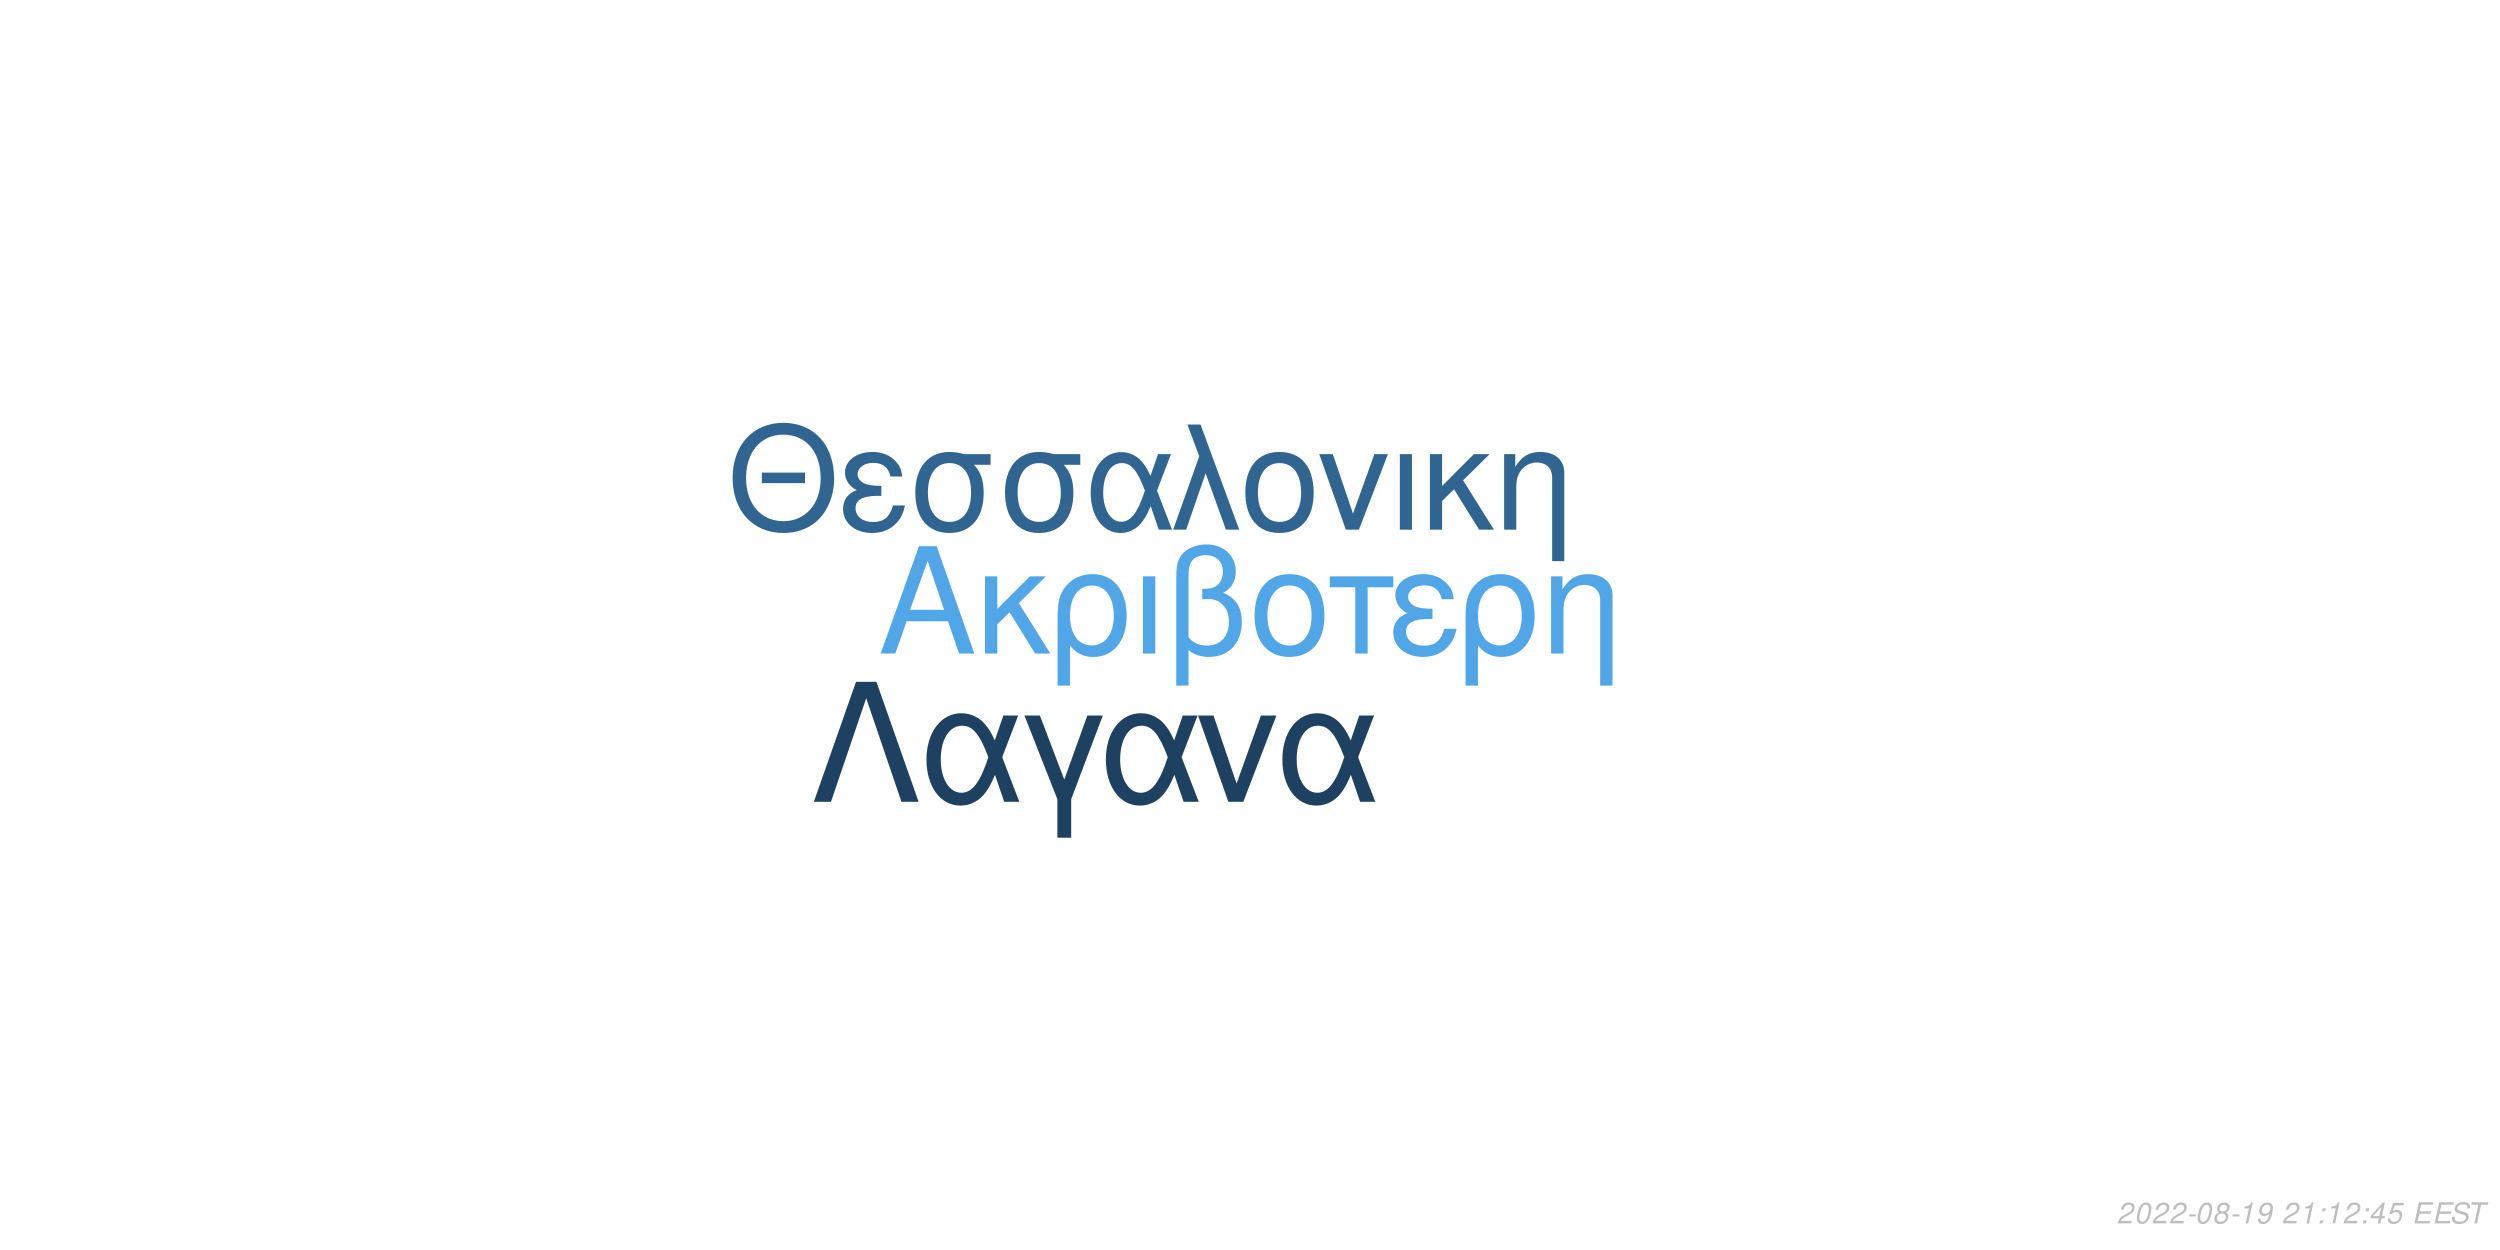
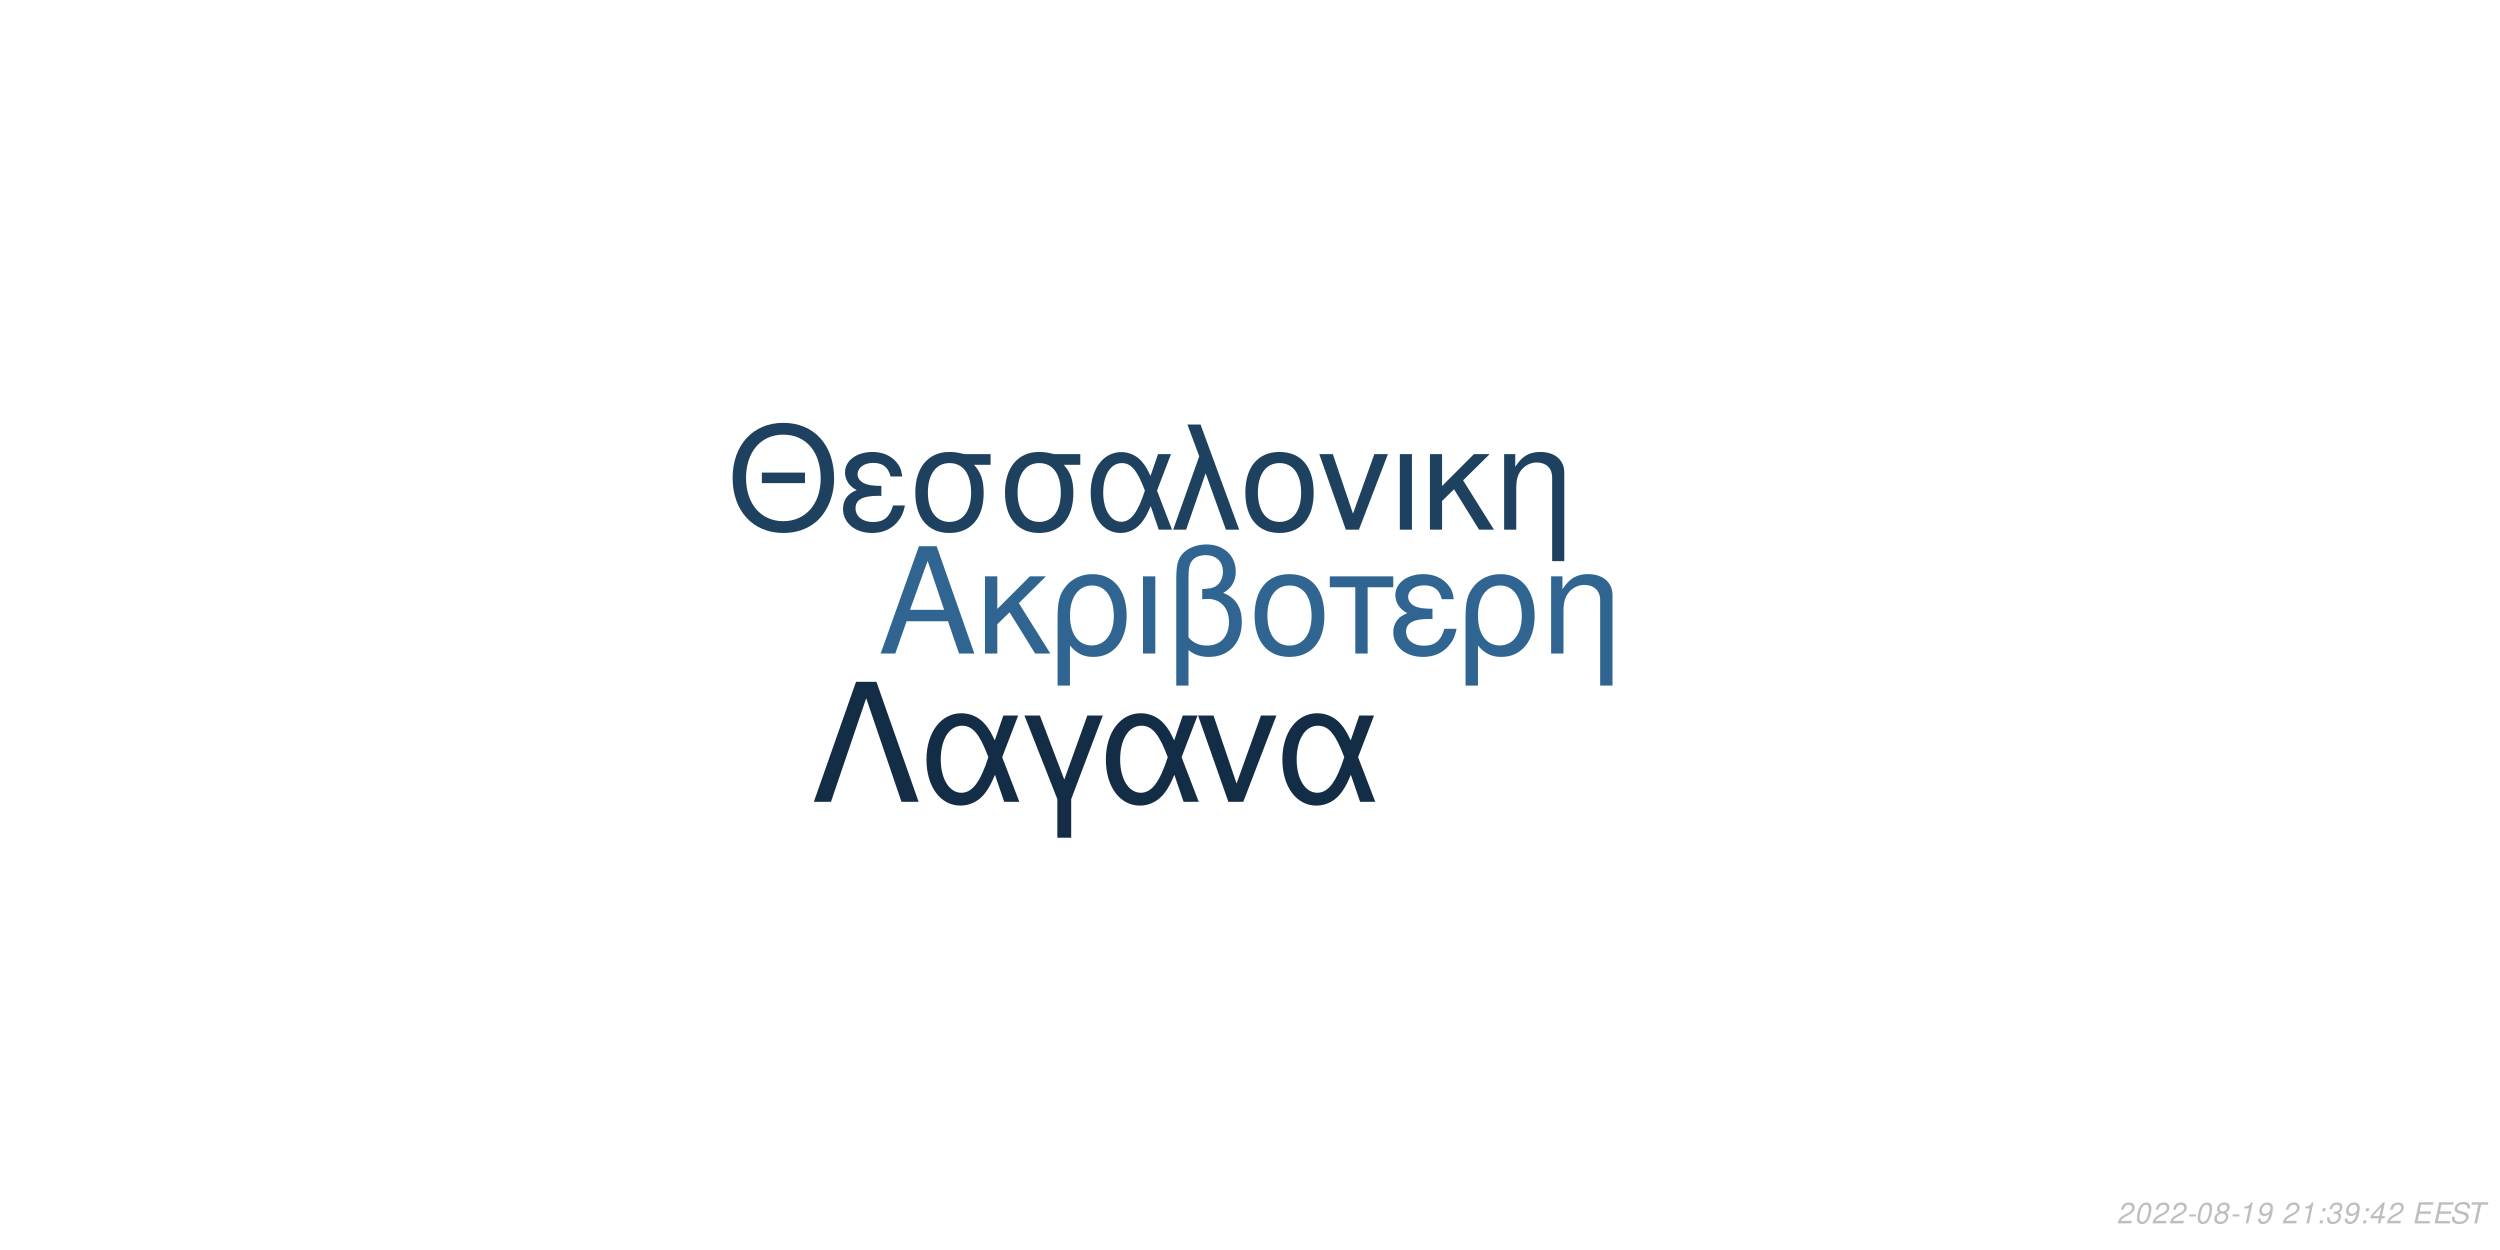
<svg xmlns="http://www.w3.org/2000/svg" xmlns:xlink="http://www.w3.org/1999/xlink" width="864pt" height="432pt" viewBox="0 0 864 432" version="1.1">
  <defs>
    <g>
      <symbol overflow="visible" id="glyph0-0">
        <path style="stroke:none;" d="" />
      </symbol>
      <symbol overflow="visible" id="glyph0-1">
        <path style="stroke:none;" d="M 24.125 -11.141 L 27.938 0 L 33.234 0 L 20.203 -37.094 L 14.094 -37.094 L 0.859 0 L 5.906 0 L 9.828 -11.141 Z M 22.797 -15.109 L 11 -15.109 L 17.094 -32.016 Z M 22.797 -15.109 " />
      </symbol>
      <symbol overflow="visible" id="glyph0-2">
        <path style="stroke:none;" d="M 7.172 -15.422 L 7.172 -26.672 L 2.906 -26.672 L 2.906 0 L 7.172 0 L 7.172 -10.125 L 11.406 -14.25 L 20.25 0 L 25.5 0 L 14.609 -17.406 L 23.969 -26.672 L 18.422 -26.672 Z M 7.172 -15.422 " />
      </symbol>
      <symbol overflow="visible" id="glyph0-3">
        <path style="stroke:none;" d="M 3 11.094 L 7.281 11.094 L 7.281 -2.797 C 9.516 -0.047 11.953 1.172 15.375 1.172 C 22.344 1.172 26.875 -4.422 26.875 -13.031 C 26.875 -21.891 22.297 -27.438 15.062 -27.438 C 11.297 -27.438 7.984 -25.906 5.797 -23.156 C 3.672 -20.516 3 -17.969 3 -12.359 Z M 14.906 -23.516 C 19.547 -23.516 22.438 -19.438 22.438 -12.922 C 22.438 -6.812 19.391 -2.797 14.812 -2.797 C 10.172 -2.797 7.281 -6.766 7.281 -13.125 C 7.281 -19.484 10.234 -23.516 14.906 -23.516 Z M 14.906 -23.516 " />
      </symbol>
      <symbol overflow="visible" id="glyph0-4">
        <path style="stroke:none;" d="M 3.516 0 L 7.781 0 L 7.781 -26.672 L 3.516 -26.672 Z M 3.516 0 " />
      </symbol>
      <symbol overflow="visible" id="glyph0-5">
        <path style="stroke:none;" d="M 4.016 11.094 L 8.25 11.094 L 8.25 -1.172 C 10.172 0.406 12.422 1.172 15.312 1.172 C 22.188 1.172 26.672 -3.609 26.672 -10.891 C 26.672 -15.984 24.578 -19.234 20.25 -20.969 C 23.109 -22.547 24.578 -25.031 24.578 -28.344 C 24.578 -33.844 20.406 -37.703 14.453 -37.703 C 10.938 -37.703 7.734 -36.391 6 -34.25 C 4.484 -32.422 4.016 -30.328 4.016 -25.391 Z M 8.25 -25.656 C 8.25 -29.359 8.5 -30.844 9.469 -32.062 C 10.375 -33.281 12.156 -34 14.094 -34 C 17.812 -34 20.156 -31.812 20.156 -28.297 C 20.156 -25.953 18.984 -23.812 17.297 -23.047 C 16.281 -22.547 15.469 -22.438 12.984 -22.297 L 12.984 -18.781 C 13.734 -18.828 14.344 -18.875 14.969 -18.875 C 19.344 -18.875 22.234 -15.719 22.234 -10.891 C 22.234 -5.906 19.281 -2.75 14.656 -2.75 C 11.953 -2.75 9.922 -3.609 8.25 -5.594 Z M 8.25 -25.656 " />
      </symbol>
      <symbol overflow="visible" id="glyph0-6">
        <path style="stroke:none;" d="M 14.094 -27.438 C 6.562 -27.438 2.094 -22.094 2.094 -13.125 C 2.094 -4.125 6.562 1.172 14.141 1.172 C 21.672 1.172 26.203 -4.172 26.203 -12.922 C 26.203 -22.188 21.828 -27.438 14.094 -27.438 Z M 14.141 -23.516 C 18.938 -23.516 21.781 -19.594 21.781 -12.984 C 21.781 -6.672 18.828 -2.75 14.141 -2.75 C 9.422 -2.75 6.516 -6.672 6.516 -13.125 C 6.516 -19.594 9.422 -23.516 14.141 -23.516 Z M 14.141 -23.516 " />
      </symbol>
      <symbol overflow="visible" id="glyph0-7">
        <path style="stroke:none;" d="M 7.891 0 L 12.156 0 L 12.156 -22.906 L 21.016 -22.906 L 21.016 -26.672 L -0.922 -26.672 L -0.922 -22.906 L 7.891 -22.906 Z M 7.891 0 " />
      </symbol>
      <symbol overflow="visible" id="glyph0-8">
        <path style="stroke:none;" d="M 14.562 -15.469 C 11.344 -15.469 9.562 -15.781 8.297 -16.438 C 6.922 -17.203 6.156 -18.328 6.156 -19.547 C 6.156 -21.891 8.453 -23.562 11.656 -23.562 C 15.062 -23.562 16.953 -22.094 17.812 -18.781 L 21.938 -18.781 C 21.578 -21.266 21.062 -22.5 19.797 -23.922 C 17.812 -26.203 14.906 -27.438 11.453 -27.438 C 5.797 -27.438 1.734 -24.375 1.734 -20.203 C 1.734 -17.609 3.156 -15.375 5.859 -13.938 C 2.797 -12.875 1.016 -10.484 1.016 -7.328 C 1.016 -2.391 5.297 1.172 11.25 1.172 C 14.969 1.172 17.906 -0.109 20.156 -2.641 C 21.578 -4.328 22.297 -5.797 22.906 -8.547 L 18.672 -8.547 C 17.5 -4.422 15.422 -2.703 11.609 -2.703 C 7.938 -2.703 5.438 -4.688 5.438 -7.578 C 5.438 -10.578 7.938 -11.953 13.484 -11.953 C 13.641 -11.953 14.094 -11.953 14.562 -11.906 Z M 14.562 -15.469 " />
      </symbol>
      <symbol overflow="visible" id="glyph0-9">
        <path style="stroke:none;" d="M 3.562 -26.672 L 3.562 0 L 7.844 0 L 7.844 -14.703 C 7.844 -17.906 8.5 -19.891 10.031 -21.531 C 11.406 -22.953 13.188 -23.719 15.062 -23.719 C 18.375 -23.719 20.516 -21.672 20.516 -18.469 L 20.516 11.094 L 24.781 11.094 L 24.781 -20.156 C 24.781 -24.578 21.469 -27.438 16.328 -27.438 C 12.359 -27.438 9.828 -25.906 7.484 -22.188 L 7.484 -26.672 Z M 3.562 -26.672 " />
      </symbol>
      <symbol overflow="visible" id="glyph1-0">
        <path style="stroke:none;" d="" />
      </symbol>
      <symbol overflow="visible" id="glyph1-1">
        <path style="stroke:none;" d="M 26.859 -19.734 L 11.953 -19.734 L 11.953 -16.094 L 26.859 -16.094 Z M 19.328 -36.922 C 8.922 -36.922 1.844 -29.25 1.844 -17.891 C 1.844 -6.484 8.875 1.141 19.391 1.141 C 23.812 1.141 27.703 -0.203 30.641 -2.688 C 34.578 -6.031 36.922 -11.656 36.922 -17.594 C 36.922 -29.297 30 -36.922 19.328 -36.922 Z M 19.328 -32.844 C 27.203 -32.844 32.281 -26.906 32.281 -17.688 C 32.281 -8.922 27.062 -2.938 19.391 -2.938 C 11.609 -2.938 6.484 -8.922 6.484 -17.891 C 6.484 -26.859 11.609 -32.844 19.328 -32.844 Z M 19.328 -32.844 " />
      </symbol>
      <symbol overflow="visible" id="glyph1-2">
        <path style="stroke:none;" d="M 14.25 -15.141 C 11.109 -15.141 9.375 -15.453 8.125 -16.094 C 6.781 -16.844 6.031 -17.938 6.031 -19.141 C 6.031 -21.422 8.266 -23.078 11.406 -23.078 C 14.75 -23.078 16.594 -21.625 17.438 -18.391 L 21.469 -18.391 C 21.125 -20.828 20.625 -22.031 19.391 -23.422 C 17.438 -25.656 14.594 -26.859 11.219 -26.859 C 5.688 -26.859 1.688 -23.875 1.688 -19.781 C 1.688 -17.234 3.094 -15.047 5.734 -13.656 C 2.734 -12.609 1 -10.266 1 -7.172 C 1 -2.344 5.188 1.141 11.016 1.141 C 14.656 1.141 17.547 -0.094 19.734 -2.594 C 21.125 -4.234 21.828 -5.688 22.422 -8.375 L 18.281 -8.375 C 17.141 -4.328 15.094 -2.641 11.359 -2.641 C 7.766 -2.641 5.328 -4.578 5.328 -7.422 C 5.328 -10.359 7.766 -11.703 13.203 -11.703 C 13.359 -11.703 13.797 -11.703 14.25 -11.656 Z M 14.25 -15.141 " />
      </symbol>
      <symbol overflow="visible" id="glyph1-3">
        <path style="stroke:none;" d="M 29 -26.109 L 19.938 -26.109 C 17.594 -26.703 16.438 -26.859 14.703 -26.859 C 7.469 -26.859 2.984 -21.469 2.984 -12.859 C 2.984 -4.031 7.375 1.141 14.797 1.141 C 22.172 1.141 26.609 -4.078 26.609 -12.656 C 26.609 -17.047 25.656 -19.828 23.266 -22.422 L 29 -22.422 Z M 14.797 -23.016 C 19.531 -23.016 22.266 -19.234 22.266 -12.75 C 22.266 -6.531 19.438 -2.688 14.797 -2.688 C 10.172 -2.688 7.328 -6.531 7.328 -12.859 C 7.328 -19.188 10.172 -23.016 14.797 -23.016 Z M 14.797 -23.016 " />
      </symbol>
      <symbol overflow="visible" id="glyph1-4">
        <path style="stroke:none;" d="M 29.344 -26.109 L 24.859 -26.109 L 22.266 -18.578 C 21.125 -21.031 20.484 -22.125 19.328 -23.469 C 17.547 -25.609 14.906 -26.812 12.156 -26.812 C 5.984 -26.812 1.594 -20.984 1.594 -12.812 C 1.594 -4.578 5.828 1.141 11.906 1.141 C 14.953 1.141 17.734 -0.344 19.625 -3.047 C 20.672 -4.531 21.281 -5.688 22.328 -8.172 L 25.109 0 L 29.703 0 L 24.516 -13.5 Z M 20.328 -13.5 C 17.891 -5.922 15.453 -2.734 12.156 -2.734 C 8.516 -2.734 5.922 -6.922 5.922 -12.812 C 5.922 -18.938 8.516 -23.016 12.359 -23.016 C 15.594 -23.016 17.688 -20.531 20.328 -13.5 Z M 20.328 -13.5 " />
      </symbol>
      <symbol overflow="visible" id="glyph1-5">
        <path style="stroke:none;" d="M 1.094 0 L 5.578 0 L 12.312 -19.484 L 19.328 0 L 23.922 0 L 10.562 -36.328 L 6.031 -36.328 L 10.109 -25.359 Z M 1.094 0 " />
      </symbol>
      <symbol overflow="visible" id="glyph1-6">
        <path style="stroke:none;" d="M 13.797 -26.859 C 6.422 -26.859 2.047 -21.625 2.047 -12.859 C 2.047 -4.031 6.422 1.141 13.859 1.141 C 21.234 1.141 25.656 -4.078 25.656 -12.656 C 25.656 -21.719 21.375 -26.859 13.797 -26.859 Z M 13.859 -23.016 C 18.531 -23.016 21.328 -19.188 21.328 -12.703 C 21.328 -6.531 18.438 -2.688 13.859 -2.688 C 9.219 -2.688 6.375 -6.531 6.375 -12.859 C 6.375 -19.188 9.219 -23.016 13.859 -23.016 Z M 13.859 -23.016 " />
      </symbol>
      <symbol overflow="visible" id="glyph1-7">
        <path style="stroke:none;" d="M 14.297 0 L 24.312 -26.109 L 19.625 -26.109 L 12.25 -5.531 L 5.281 -26.109 L 0.594 -26.109 L 9.766 0 Z M 14.297 0 " />
      </symbol>
      <symbol overflow="visible" id="glyph1-8">
        <path style="stroke:none;" d="M 3.438 0 L 7.625 0 L 7.625 -26.109 L 3.438 -26.109 Z M 3.438 0 " />
      </symbol>
      <symbol overflow="visible" id="glyph1-9">
        <path style="stroke:none;" d="M 7.031 -15.094 L 7.031 -26.109 L 2.844 -26.109 L 2.844 0 L 7.031 0 L 7.031 -9.922 L 11.156 -13.953 L 19.828 0 L 24.969 0 L 14.297 -17.047 L 23.469 -26.109 L 18.031 -26.109 Z M 7.031 -15.094 " />
      </symbol>
      <symbol overflow="visible" id="glyph1-10">
        <path style="stroke:none;" d="M 3.484 -26.109 L 3.484 0 L 7.672 0 L 7.672 -14.406 C 7.672 -17.547 8.328 -19.484 9.812 -21.078 C 11.156 -22.469 12.906 -23.219 14.75 -23.219 C 17.984 -23.219 20.078 -21.234 20.078 -18.094 L 20.078 10.859 L 24.266 10.859 L 24.266 -19.734 C 24.266 -24.062 21.031 -26.859 16 -26.859 C 12.109 -26.859 9.609 -25.359 7.328 -21.719 L 7.328 -26.109 Z M 3.484 -26.109 " />
      </symbol>
      <symbol overflow="visible" id="glyph2-0">
        <path style="stroke:none;" d="" />
      </symbol>
      <symbol overflow="visible" id="glyph2-1">
        <path style="stroke:none;" d="M 22.531 -41.484 L 15.484 -41.484 L 0.906 0 L 6.828 0 L 19 -35.797 L 31.188 0 L 37.109 0 Z M 22.531 -41.484 " />
      </symbol>
      <symbol overflow="visible" id="glyph2-2">
        <path style="stroke:none;" d="M 33.516 -29.812 L 28.391 -29.812 L 25.438 -21.219 C 24.125 -24.016 23.391 -25.266 22.078 -26.797 C 20.031 -29.25 17.016 -30.609 13.891 -30.609 C 6.828 -30.609 1.828 -23.953 1.828 -14.625 C 1.828 -5.234 6.656 1.312 13.594 1.312 C 17.078 1.312 20.266 -0.391 22.422 -3.469 C 23.609 -5.172 24.297 -6.484 25.5 -9.328 L 28.688 0 L 33.922 0 L 28 -15.422 Z M 23.219 -15.422 C 20.422 -6.766 17.641 -3.125 13.891 -3.125 C 9.734 -3.125 6.766 -7.906 6.766 -14.625 C 6.766 -21.625 9.734 -26.297 14.109 -26.297 C 17.812 -26.297 20.203 -23.453 23.219 -15.422 Z M 23.219 -15.422 " />
      </symbol>
      <symbol overflow="visible" id="glyph2-3">
        <path style="stroke:none;" d="M 12.062 12.406 L 16.844 12.406 L 16.844 -0.906 L 27.766 -29.812 L 22.422 -29.812 L 14.453 -7.688 L 6.031 -29.812 L 0.688 -29.812 L 12.062 -0.906 Z M 12.062 12.406 " />
      </symbol>
      <symbol overflow="visible" id="glyph2-4">
        <path style="stroke:none;" d="M 16.328 0 L 27.766 -29.812 L 22.422 -29.812 L 14 -6.312 L 6.031 -29.812 L 0.688 -29.812 L 11.156 0 Z M 16.328 0 " />
      </symbol>
      <symbol overflow="visible" id="glyph3-0">
        <path style="stroke:none;" d="" />
      </symbol>
      <symbol overflow="visible" id="glyph3-1">
        <path style="stroke:none;" d="M 5.234 -0.875 L 1.469 -0.875 C 1.641 -1.375 2.203 -1.891 3.109 -2.344 L 4.234 -2.938 C 5.562 -3.625 6.219 -4.469 6.219 -5.484 C 6.219 -5.938 6.062 -6.359 5.797 -6.656 C 5.469 -7.047 4.984 -7.234 4.312 -7.234 C 2.766 -7.234 1.891 -6.453 1.484 -4.734 L 2.375 -4.734 C 2.484 -5.188 2.609 -5.484 2.797 -5.75 C 3.094 -6.203 3.609 -6.453 4.188 -6.453 C 4.891 -6.453 5.344 -6.031 5.344 -5.375 C 5.344 -4.703 4.859 -4.094 4.016 -3.656 L 2.984 -3.125 C 1.234 -2.188 0.797 -1.656 0.344 -0.016 L 5.047 -0.016 Z M 5.234 -0.875 " />
      </symbol>
      <symbol overflow="visible" id="glyph3-2">
        <path style="stroke:none;" d="M 4.203 -7.234 C 3.375 -7.234 2.688 -6.812 2.125 -5.984 C 1.484 -5.047 0.984 -3.188 0.984 -1.734 C 0.984 -1.109 1.172 -0.562 1.484 -0.266 C 1.797 0.047 2.281 0.234 2.766 0.234 C 3.625 0.234 4.281 -0.156 4.859 -1.016 C 5.516 -1.953 6 -3.797 6 -5.266 C 6 -6.5 5.328 -7.234 4.203 -7.234 Z M 4.094 -6.453 C 4.734 -6.453 5.125 -5.984 5.125 -5.156 C 5.125 -4.203 4.781 -2.625 4.406 -1.812 C 3.984 -0.938 3.516 -0.547 2.875 -0.547 C 2.25 -0.547 1.875 -1.031 1.875 -1.828 C 1.875 -2.797 2.203 -4.344 2.594 -5.203 C 2.984 -6.047 3.453 -6.453 4.094 -6.453 Z M 4.094 -6.453 " />
      </symbol>
      <symbol overflow="visible" id="glyph3-3">
        <path style="stroke:none;" d="M 3.516 -3.125 L 1.125 -3.125 L 0.969 -2.406 L 3.359 -2.406 Z M 3.516 -3.125 " />
      </symbol>
      <symbol overflow="visible" id="glyph3-4">
        <path style="stroke:none;" d="M 4.766 -3.797 C 5.078 -3.969 5.234 -4.078 5.438 -4.234 C 5.812 -4.594 6.062 -5.172 6.062 -5.734 C 6.062 -6.625 5.344 -7.234 4.266 -7.234 C 2.812 -7.234 1.703 -6.219 1.703 -4.875 C 1.703 -4.406 1.875 -4.125 2.359 -3.812 C 1.297 -3.312 0.75 -2.516 0.75 -1.469 C 0.75 -0.438 1.547 0.234 2.812 0.234 C 3.656 0.234 4.359 -0.094 4.938 -0.734 C 5.359 -1.234 5.609 -1.859 5.609 -2.438 C 5.609 -3.047 5.312 -3.516 4.766 -3.797 Z M 4.109 -6.453 C 4.797 -6.453 5.188 -6.125 5.188 -5.578 C 5.188 -5.266 5.062 -4.922 4.859 -4.672 C 4.562 -4.312 4.188 -4.156 3.656 -4.156 C 2.984 -4.156 2.594 -4.453 2.594 -4.984 C 2.594 -5.859 3.203 -6.453 4.109 -6.453 Z M 3.453 -3.406 C 4.234 -3.406 4.734 -2.984 4.734 -2.312 C 4.734 -1.312 3.922 -0.547 2.875 -0.547 C 2.125 -0.547 1.625 -0.969 1.625 -1.625 C 1.625 -2.609 2.438 -3.406 3.453 -3.406 Z M 3.453 -3.406 " />
      </symbol>
      <symbol overflow="visible" id="glyph3-5">
        <path style="stroke:none;" d="M 3.703 -5.188 L 2.594 0 L 3.469 0 L 5.016 -7.234 L 4.438 -7.234 C 3.906 -6.156 3.688 -6.016 2.234 -5.812 L 2.109 -5.188 Z M 3.703 -5.188 " />
      </symbol>
      <symbol overflow="visible" id="glyph3-6">
        <path style="stroke:none;" d="M 0.844 -1.656 C 0.844 -1.547 0.844 -1.438 0.844 -1.375 C 0.844 -0.406 1.531 0.234 2.578 0.234 C 3.203 0.234 3.766 0.016 4.297 -0.438 C 4.938 -1 5.312 -1.656 5.594 -2.719 C 5.844 -3.672 6.016 -4.766 6.016 -5.375 C 6.016 -5.844 5.844 -6.328 5.547 -6.656 C 5.203 -7.031 4.703 -7.234 4.062 -7.234 C 2.516 -7.234 1.297 -5.938 1.297 -4.266 C 1.297 -3.203 1.984 -2.547 3.047 -2.547 C 3.484 -2.547 3.953 -2.672 4.281 -2.891 C 4.406 -2.984 4.547 -3.078 4.828 -3.344 C 4.438 -1.484 3.703 -0.547 2.703 -0.547 C 2.109 -0.547 1.719 -0.938 1.719 -1.547 L 1.719 -1.656 Z M 3.953 -6.453 C 4.625 -6.453 5.141 -5.953 5.141 -5.281 C 5.141 -4.188 4.312 -3.312 3.297 -3.312 C 2.594 -3.312 2.172 -3.734 2.172 -4.453 C 2.172 -5.562 2.984 -6.453 3.953 -6.453 Z M 3.953 -6.453 " />
      </symbol>
      <symbol overflow="visible" id="glyph3-7">
        <path style="stroke:none;" d="" />
      </symbol>
      <symbol overflow="visible" id="glyph3-8">
        <path style="stroke:none;" d="M 2.359 -1.031 L 1.312 -1.031 L 1.094 0 L 2.141 0 Z M 3.266 -5.234 L 2.219 -5.234 L 2 -4.203 L 3.047 -4.203 Z M 3.266 -5.234 " />
      </symbol>
      <symbol overflow="visible" id="glyph3-9">
-         <path style="stroke:none;" d="M 3.625 -1.75 L 3.266 0 L 4.141 0 L 4.516 -1.75 L 5.562 -1.75 L 5.734 -2.531 L 4.688 -2.531 L 5.688 -7.234 L 5.016 -7.234 L 0.844 -2.672 L 0.641 -1.75 Z M 3.797 -2.531 L 1.594 -2.531 L 4.469 -5.703 Z M 3.797 -2.531 " />
+         <path style="stroke:none;" d="M 2.922 -3.312 C 3.125 -3.344 3.234 -3.344 3.375 -3.344 C 4.203 -3.344 4.688 -3 4.688 -2.406 C 4.688 -1.312 3.906 -0.547 2.781 -0.547 C 2.047 -0.547 1.594 -0.938 1.594 -1.562 C 1.594 -1.719 1.609 -1.844 1.656 -2.094 L 0.766 -2.094 C 0.734 -1.797 0.719 -1.641 0.719 -1.469 C 0.719 -0.375 1.406 0.234 2.641 0.234 C 3.547 0.234 4.297 -0.078 4.812 -0.656 C 5.266 -1.156 5.562 -1.875 5.562 -2.547 C 5.562 -3.125 5.344 -3.453 4.797 -3.734 C 5.641 -4.234 6.016 -4.844 6.016 -5.734 C 6.016 -6.656 5.312 -7.234 4.203 -7.234 C 3.375 -7.234 2.672 -6.938 2.188 -6.375 C 1.891 -6.031 1.703 -5.641 1.516 -4.906 L 2.391 -4.906 C 2.5 -5.359 2.594 -5.594 2.734 -5.812 C 3.047 -6.234 3.516 -6.453 4.078 -6.453 C 4.734 -6.453 5.141 -6.125 5.141 -5.578 C 5.141 -5.188 5.016 -4.797 4.797 -4.547 C 4.516 -4.234 4 -4.062 3.266 -4.062 L 3.078 -4.062 Z M 2.922 -3.312 " />
      </symbol>
      <symbol overflow="visible" id="glyph3-10">
-         <path style="stroke:none;" d="M 6.297 -7.094 L 2.594 -7.094 L 1.234 -3.234 L 2.047 -3.234 C 2.656 -3.766 2.938 -3.906 3.531 -3.906 C 4.328 -3.906 4.797 -3.453 4.797 -2.688 C 4.797 -1.438 3.969 -0.547 2.828 -0.547 C 2.031 -0.547 1.609 -0.938 1.578 -1.734 L 0.703 -1.734 L 0.703 -1.516 C 0.703 -0.938 0.844 -0.547 1.188 -0.266 C 1.562 0.062 2.078 0.234 2.703 0.234 C 3.656 0.234 4.391 -0.156 4.984 -0.922 C 5.422 -1.5 5.672 -2.234 5.672 -2.953 C 5.672 -4 4.938 -4.672 3.812 -4.672 C 3.328 -4.672 2.906 -4.547 2.406 -4.234 L 3.109 -6.219 L 6.109 -6.219 Z M 6.297 -7.094 " />
+         <path style="stroke:none;" d="M 3.625 -1.75 L 3.266 0 L 4.141 0 L 4.516 -1.75 L 5.562 -1.75 L 5.734 -2.531 L 4.688 -2.531 L 5.688 -7.234 L 5.016 -7.234 L 0.844 -2.672 L 0.641 -1.75 Z M 3.797 -2.531 L 1.594 -2.531 L 4.469 -5.703 Z M 3.797 -2.531 " />
      </symbol>
      <symbol overflow="visible" id="glyph3-11">
        <path style="stroke:none;" d="M 2.547 -3.312 L 6.5 -3.312 L 6.688 -4.141 L 2.719 -4.141 L 3.219 -6.469 L 7.344 -6.469 L 7.516 -7.297 L 2.453 -7.297 L 0.906 0 L 6.125 0 L 6.297 -0.812 L 2.016 -0.812 Z M 2.547 -3.312 " />
      </symbol>
      <symbol overflow="visible" id="glyph3-12">
        <path style="stroke:none;" d="M 7.062 -5.156 C 7.125 -5.438 7.141 -5.562 7.141 -5.703 C 7.141 -6.156 6.938 -6.594 6.594 -6.891 C 6.188 -7.25 5.656 -7.406 4.875 -7.406 C 3.844 -7.406 3.047 -7.125 2.5 -6.562 C 2.094 -6.141 1.781 -5.438 1.781 -4.922 C 1.781 -4.297 2.219 -3.766 2.891 -3.562 L 4.594 -3.094 C 5.406 -2.859 5.734 -2.578 5.734 -2.094 C 5.734 -1.781 5.547 -1.406 5.266 -1.141 C 4.844 -0.766 4.266 -0.578 3.453 -0.578 C 2.328 -0.578 1.812 -0.984 1.812 -1.906 C 1.812 -2.047 1.812 -2.125 1.844 -2.312 L 0.984 -2.312 C 0.906 -2.062 0.891 -1.906 0.891 -1.688 C 0.891 -0.484 1.797 0.234 3.297 0.234 C 4.359 0.234 5.234 -0.062 5.812 -0.609 C 6.344 -1.078 6.688 -1.797 6.688 -2.375 C 6.688 -2.641 6.609 -2.906 6.453 -3.156 C 6.234 -3.5 5.938 -3.703 5.469 -3.828 L 3.75 -4.312 C 2.984 -4.547 2.734 -4.734 2.734 -5.188 C 2.734 -5.547 2.875 -5.844 3.188 -6.109 C 3.547 -6.438 4.031 -6.594 4.703 -6.594 C 5.266 -6.594 5.688 -6.484 5.906 -6.297 C 6.094 -6.125 6.219 -5.797 6.219 -5.516 C 6.219 -5.422 6.203 -5.344 6.188 -5.156 Z M 7.062 -5.156 " />
      </symbol>
      <symbol overflow="visible" id="glyph3-13">
        <path style="stroke:none;" d="M 4.938 -6.469 L 7.312 -6.469 L 7.484 -7.297 L 1.75 -7.297 L 1.578 -6.469 L 3.984 -6.469 L 2.609 0 L 3.547 0 Z M 4.938 -6.469 " />
      </symbol>
    </g>
  </defs>
  <g id="surface1">
    <rect x="0" y="0" width="864" height="432" style="fill:rgb(100%,100%,100%);fill-opacity:1;stroke:none;" />
-     <g style="fill:rgb(31.765%,65.098%,90.98%);fill-opacity:1;">
+     <g style="fill:rgb(18.824%,39.608%,57.255%);fill-opacity:1;">
      <use xlink:href="#glyph0-1" x="303.5" y="225.861" />
      <use xlink:href="#glyph0-2" x="337.5" y="225.861" />
      <use xlink:href="#glyph0-3" x="362.5" y="225.861" />
      <use xlink:href="#glyph0-4" x="391.5" y="225.861" />
      <use xlink:href="#glyph0-5" x="402.5" y="225.861" />
      <use xlink:href="#glyph0-6" x="431.5" y="225.861" />
      <use xlink:href="#glyph0-7" x="460.5" y="225.861" />
      <use xlink:href="#glyph0-8" x="480.5" y="225.861" />
      <use xlink:href="#glyph0-3" x="503.5" y="225.861" />
      <use xlink:href="#glyph0-9" x="532.5" y="225.861" />
    </g>
-     <g style="fill:rgb(18.824%,39.608%,56.863%);fill-opacity:1;">
+     <g style="fill:rgb(11.765%,25.49%,37.647%);fill-opacity:1;">
      <use xlink:href="#glyph1-1" x="251.348" y="183.058" />
      <use xlink:href="#glyph1-2" x="290.348" y="183.058" />
      <use xlink:href="#glyph1-3" x="313.348" y="183.058" />
      <use xlink:href="#glyph1-3" x="344.348" y="183.058" />
      <use xlink:href="#glyph1-4" x="375.348" y="183.058" />
      <use xlink:href="#glyph1-5" x="404.348" y="183.058" />
      <use xlink:href="#glyph1-6" x="428.348" y="183.058" />
      <use xlink:href="#glyph1-7" x="455.348" y="183.058" />
      <use xlink:href="#glyph1-8" x="480.348" y="183.058" />
      <use xlink:href="#glyph1-9" x="491.348" y="183.058" />
      <use xlink:href="#glyph1-10" x="516.348" y="183.058" />
    </g>
-     <g style="fill:rgb(11.765%,25.49%,38.039%);fill-opacity:1;">
+     <g style="fill:rgb(7.843%,17.647%,27.451%);fill-opacity:1;">
      <use xlink:href="#glyph2-1" x="280.359" y="277.105" />
      <use xlink:href="#glyph2-2" x="318.359" y="277.105" />
      <use xlink:href="#glyph2-3" x="353.359" y="277.105" />
      <use xlink:href="#glyph2-2" x="380.359" y="277.105" />
      <use xlink:href="#glyph2-4" x="413.359" y="277.105" />
      <use xlink:href="#glyph2-2" x="441.359" y="277.105" />
    </g>
    <g style="fill:rgb(74.51%,74.51%,74.51%);fill-opacity:1;">
      <use xlink:href="#glyph3-1" x="731.52" y="422.81" />
      <use xlink:href="#glyph3-2" x="737.52" y="422.81" />
      <use xlink:href="#glyph3-1" x="743.52" y="422.81" />
      <use xlink:href="#glyph3-1" x="749.52" y="422.81" />
      <use xlink:href="#glyph3-3" x="755.52" y="422.81" />
      <use xlink:href="#glyph3-2" x="758.52" y="422.81" />
      <use xlink:href="#glyph3-4" x="764.52" y="422.81" />
      <use xlink:href="#glyph3-3" x="770.52" y="422.81" />
      <use xlink:href="#glyph3-5" x="773.52" y="422.81" />
      <use xlink:href="#glyph3-6" x="779.52" y="422.81" />
      <use xlink:href="#glyph3-7" x="785.52" y="422.81" />
      <use xlink:href="#glyph3-1" x="788.52" y="422.81" />
      <use xlink:href="#glyph3-5" x="794.52" y="422.81" />
      <use xlink:href="#glyph3-8" x="800.52" y="422.81" />
-       <use xlink:href="#glyph3-5" x="803.52" y="422.81" />
-       <use xlink:href="#glyph3-1" x="809.52" y="422.81" />
+       <use xlink:href="#glyph3-9" x="803.52" y="422.81" />
+       <use xlink:href="#glyph3-6" x="809.52" y="422.81" />
      <use xlink:href="#glyph3-8" x="815.52" y="422.81" />
-       <use xlink:href="#glyph3-9" x="818.52" y="422.81" />
-       <use xlink:href="#glyph3-10" x="824.52" y="422.81" />
+       <use xlink:href="#glyph3-10" x="818.52" y="422.81" />
+       <use xlink:href="#glyph3-1" x="824.52" y="422.81" />
      <use xlink:href="#glyph3-7" x="830.52" y="422.81" />
      <use xlink:href="#glyph3-11" x="833.52" y="422.81" />
      <use xlink:href="#glyph3-11" x="840.52" y="422.81" />
      <use xlink:href="#glyph3-12" x="846.52" y="422.81" />
      <use xlink:href="#glyph3-13" x="852.52" y="422.81" />
    </g>
  </g>
</svg>
